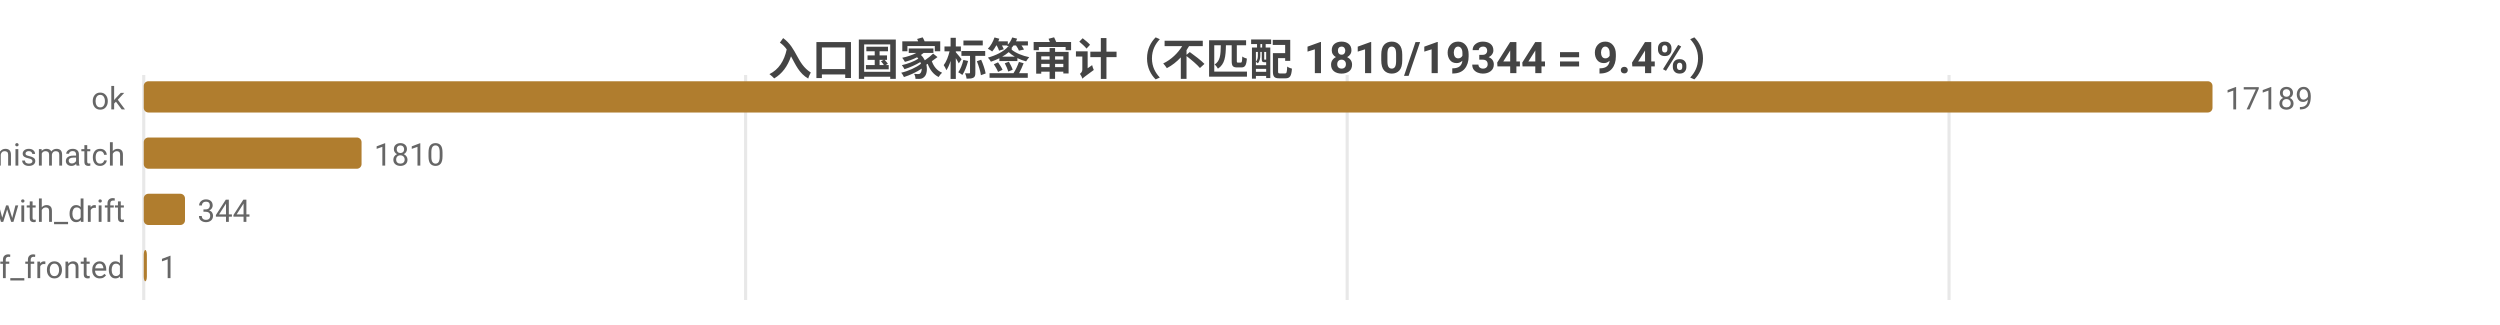
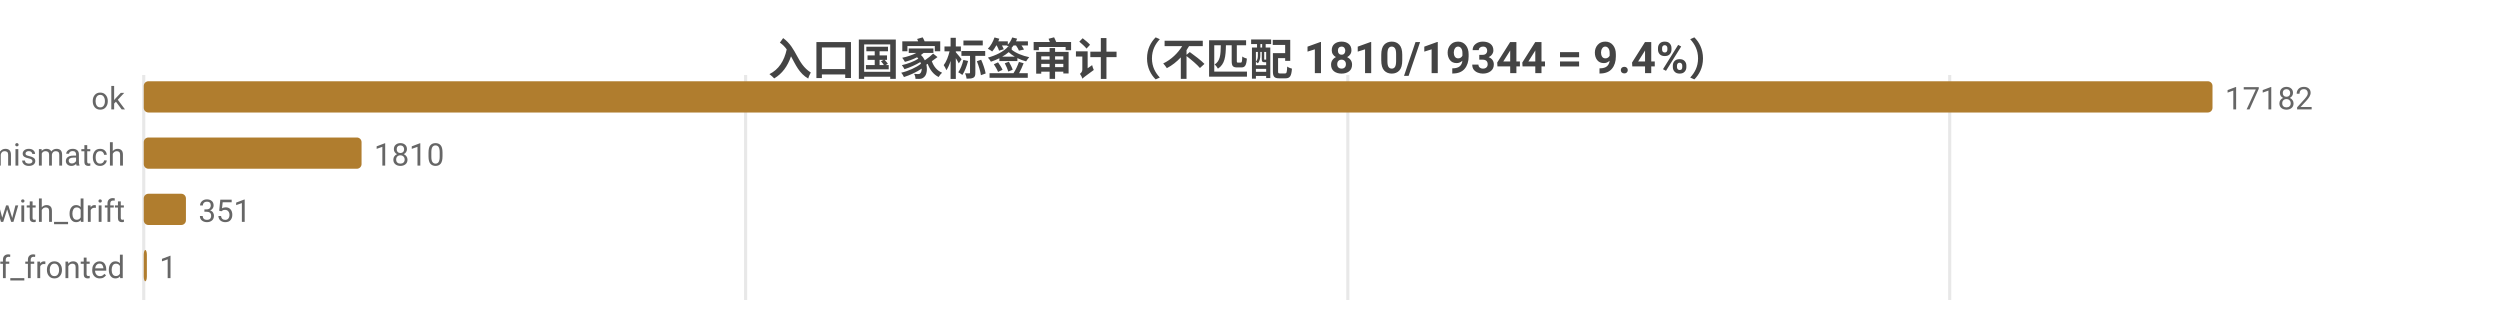
<svg xmlns="http://www.w3.org/2000/svg" width="800" height="104" viewBox="0 0 800 104">
  <rect width="800" height="104" fill="#ffffff" />
  <style>text{font-family:system-ui,-apple-system,'Segoe UI',Roboto,'PingFang SC','Microsoft YaHei','Noto Sans CJK SC',sans-serif}.g{stroke:#e8e8e8;stroke-width:1}.a{stroke:#999;stroke-width:1}.t{font-size:10px;fill:#666}.m{font-size:10px;text-anchor:middle;fill:#666}.e{font-size:10px;text-anchor:end;fill:#666}.l{font-size:11px;fill:#333}.tt{font-size:14px;font-weight:600;text-anchor:middle;fill:#444}.em{font-size:13px;text-anchor:middle;fill:#999}</style>
  <text class="tt" x="400.0" y="24">入口国家标签审计（不匹配 1810/19344 = 9.4%）</text>
  <line class="g" x1="46" y1="24" x2="46" y2="96" />
  <line class="g" x1="238.6" y1="24" x2="238.6" y2="96" />
-   <line class="g" x1="431.1" y1="24" x2="431.1" y2="96" />
-   <line class="g" x1="623.7" y1="24" x2="623.7" y2="96" />
+   <line class="g" x1="431.3" y1="24" x2="431.3" y2="96" />
+   <line class="g" x1="623.9" y1="24" x2="623.9" y2="96" />
  <text class="e" x="40" y="35">ok</text>
  <rect x="46" y="26" width="662" height="10" fill="#b07d2e" rx="1.5" />
-   <text class="t" x="712" y="35">17189</text>
+   <text class="t" x="712" y="35">17182</text>
  <text class="e" x="40" y="53">tag_mismatch</text>
  <rect x="46" y="44" width="69.7" height="10" fill="#b07d2e" rx="1.5" />
  <text class="t" x="119.7" y="53">1810</text>
  <text class="e" x="40" y="71">ok_with_drift</text>
-   <rect x="46" y="62" width="13.2" height="10" fill="#b07d2e" rx="1.5" />
-   <text class="t" x="63.2" y="71">344</text>
+   <rect x="46" y="62" width="13.5" height="10" fill="#b07d2e" rx="1.5" />
+   <text class="t" x="63.5" y="71">351</text>
  <text class="e" x="40" y="89">cf_fronted</text>
  <rect x="46" y="80" width="1" height="10" fill="#b07d2e" rx="1.5" />
  <text class="t" x="51" y="89">1</text>
</svg>
